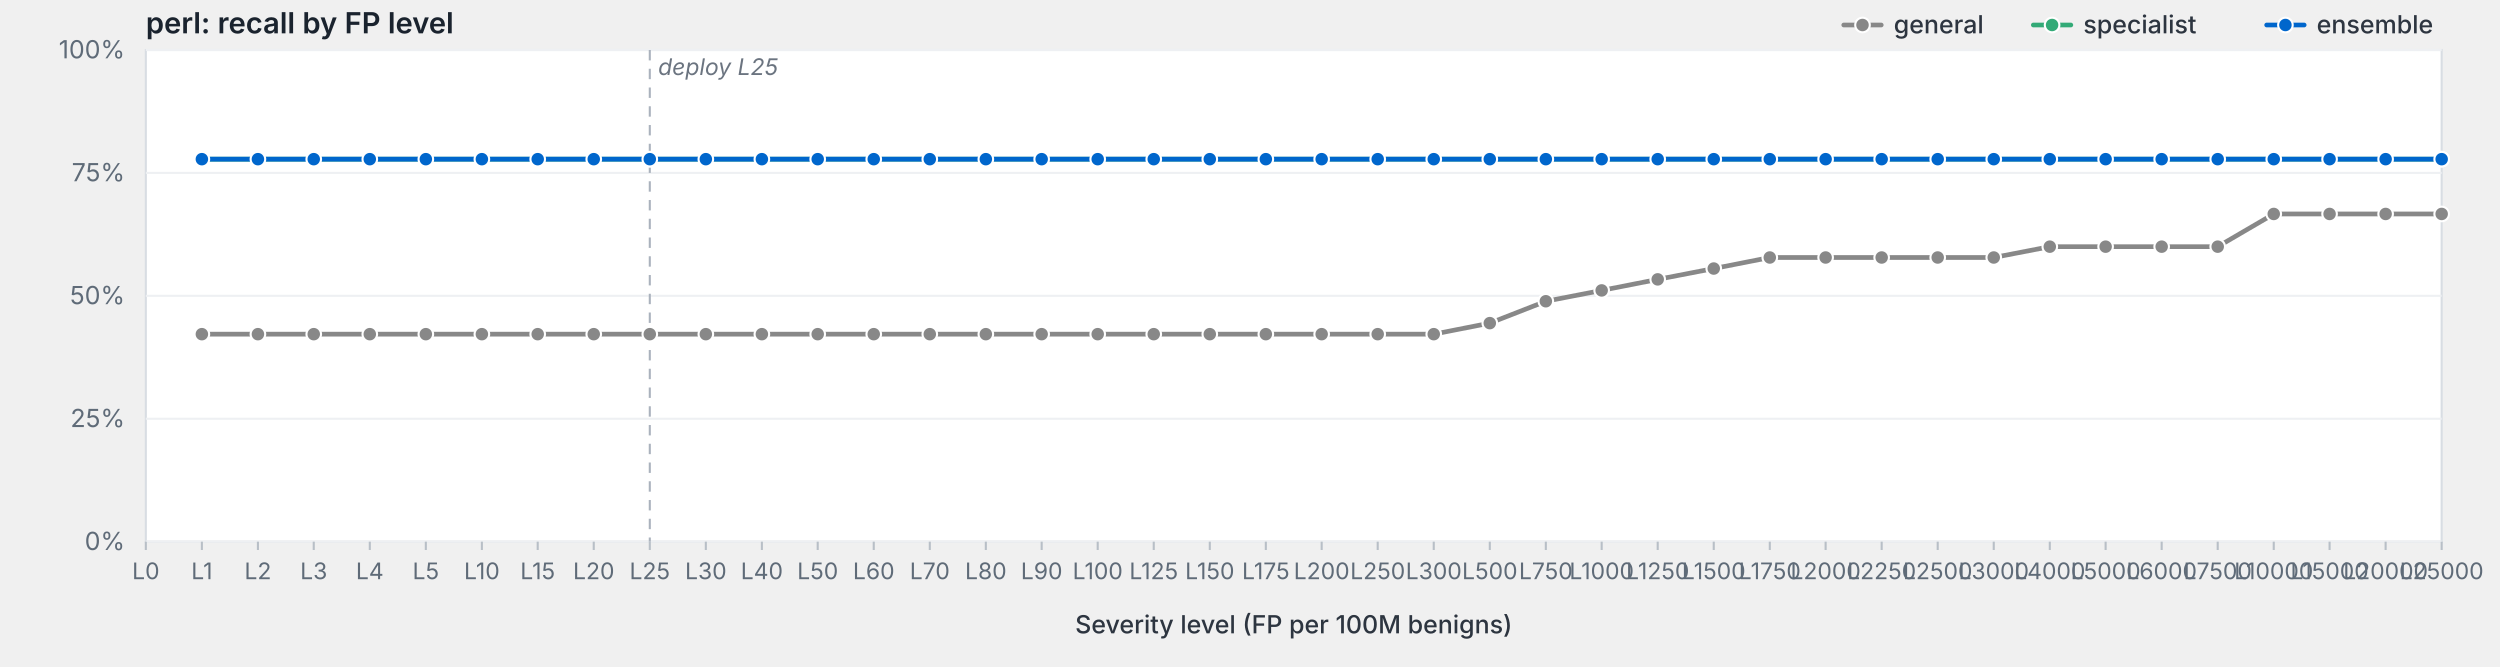
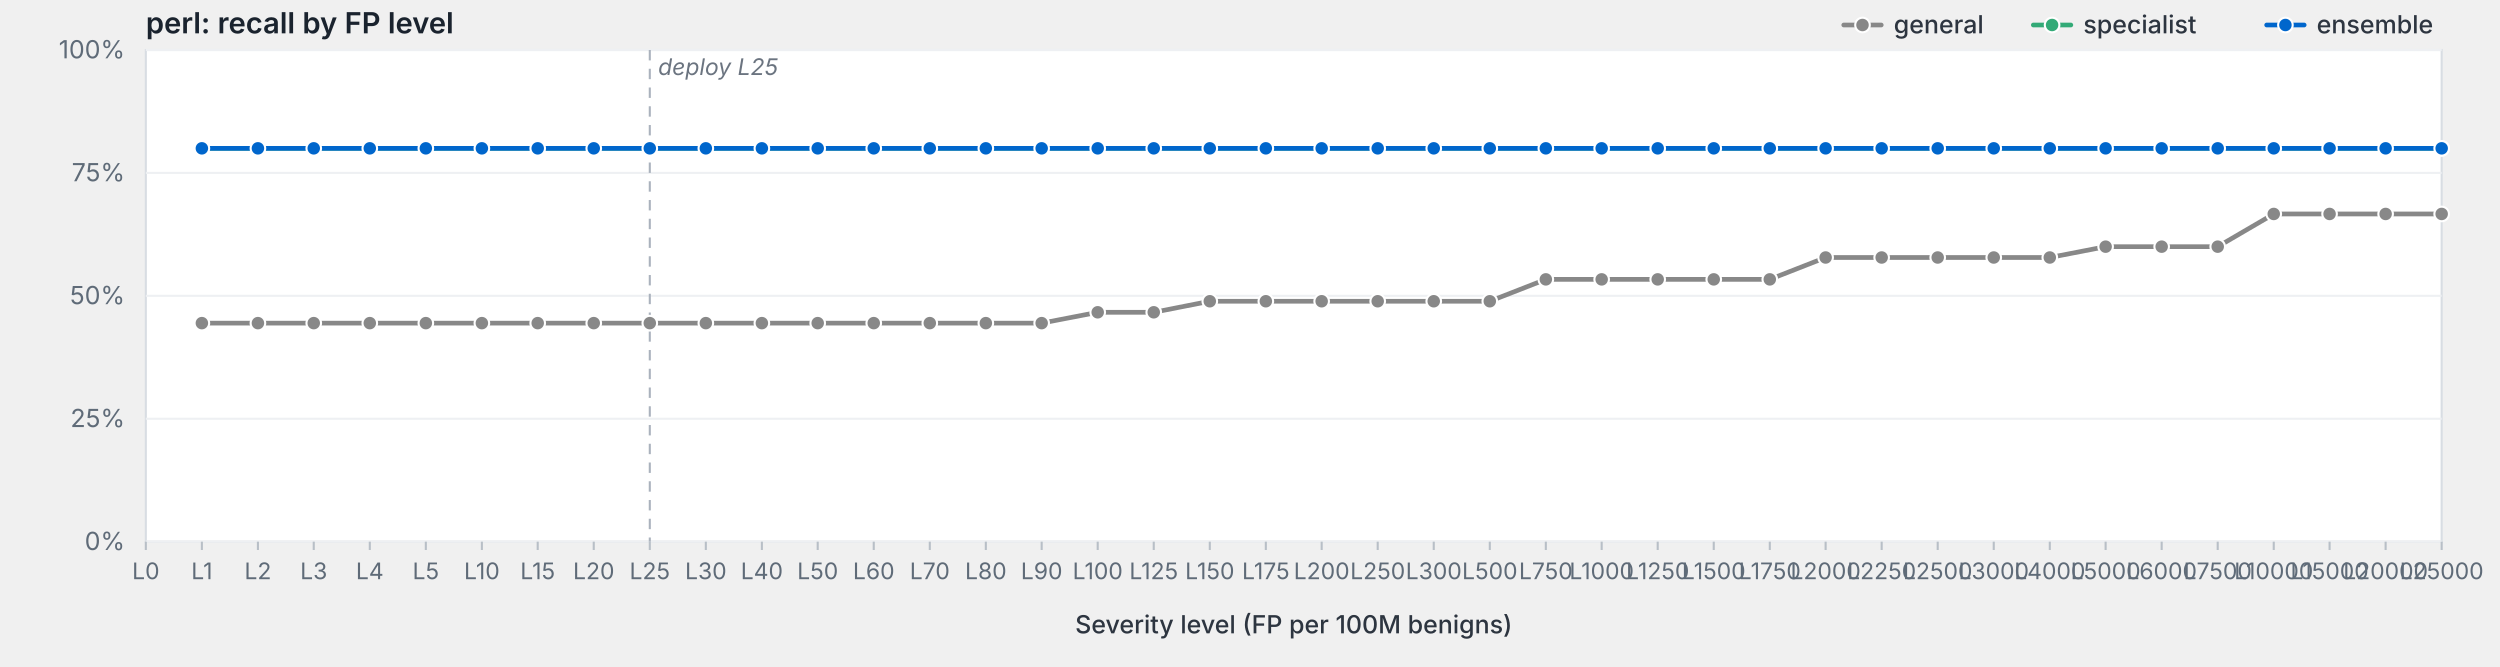
<svg xmlns="http://www.w3.org/2000/svg" viewBox="0 0 1200 320" width="1200" height="320" preserveAspectRatio="xMidYMid meet" role="img" aria-label="perl: recall by FP level">
  <style>svg { background: #fdfdfd; }.frame { fill: #fff; stroke: #d8dde3; stroke-width: 1; }.grid { stroke: #eef0f3; stroke-width: 1; }.tick { stroke: #b8bfc7; stroke-width: 1; }.axis-label { fill: #5f6b78; font-family: -apple-system, BlinkMacSystemFont, "Segoe UI", system-ui, sans-serif; font-size: 12px; }.x-label { fill: #5f6b78; font-family: -apple-system, BlinkMacSystemFont, "Segoe UI", system-ui, sans-serif; font-size: 11px; }.axis-title { fill: #2d3540; font-family: -apple-system, BlinkMacSystemFont, "Segoe UI", system-ui, sans-serif; font-size: 12px; font-weight: 500; }.title { fill: #1a232e; font-family: -apple-system, BlinkMacSystemFont, "Segoe UI", system-ui, sans-serif; font-size: 14px; font-weight: 600; }.deploy-marker { stroke: #aab2bd; stroke-width: 1; stroke-dasharray: 5,4; }.deploy-label { fill: #6b7480; font-family: -apple-system, BlinkMacSystemFont, "Segoe UI", system-ui, sans-serif; font-size: 11px; font-style: italic; }.curve { fill: none; stroke-width: 2.25; stroke-linejoin: round; stroke-linecap: round; }.marker { stroke: #fff; stroke-width: 1; }.legend-text { fill: #2d3540; font-family: -apple-system, BlinkMacSystemFont, "Segoe UI", system-ui, sans-serif; font-size: 12px; font-weight: 500; }</style>
  <text class="title" x="70" y="16">perl: recall by FP level</text>
  <rect class="frame" x="70" y="24" width="1102" height="236" />
  <line class="grid" x1="70" y1="260.0" x2="1172" y2="260.0" />
  <text class="axis-label" x="60" y="264.0" text-anchor="end">0%</text>
  <line class="grid" x1="70" y1="201.0" x2="1172" y2="201.0" />
  <text class="axis-label" x="60" y="205.0" text-anchor="end">25%</text>
  <line class="grid" x1="70" y1="142.0" x2="1172" y2="142.0" />
  <text class="axis-label" x="60" y="146.0" text-anchor="end">50%</text>
  <line class="grid" x1="70" y1="83.0" x2="1172" y2="83.0" />
  <text class="axis-label" x="60" y="87.0" text-anchor="end">75%</text>
  <line class="grid" x1="70" y1="24.0" x2="1172" y2="24.0" />
  <text class="axis-label" x="60" y="28.0" text-anchor="end">100%</text>
  <line class="deploy-marker" x1="311.9" y1="24" x2="311.9" y2="260" />
  <text class="deploy-label" x="315.9" y="36" text-anchor="start">deploy L25</text>
  <line class="tick" x1="70.0" y1="260" x2="70.0" y2="264" />
  <text class="x-label" x="70.0" y="278" text-anchor="middle">L0</text>
  <line class="tick" x1="96.9" y1="260" x2="96.9" y2="264" />
  <text class="x-label" x="96.9" y="278" text-anchor="middle">L1</text>
  <line class="tick" x1="123.8" y1="260" x2="123.8" y2="264" />
  <text class="x-label" x="123.8" y="278" text-anchor="middle">L2</text>
  <line class="tick" x1="150.6" y1="260" x2="150.6" y2="264" />
  <text class="x-label" x="150.6" y="278" text-anchor="middle">L3</text>
  <line class="tick" x1="177.5" y1="260" x2="177.5" y2="264" />
  <text class="x-label" x="177.5" y="278" text-anchor="middle">L4</text>
  <line class="tick" x1="204.4" y1="260" x2="204.4" y2="264" />
  <text class="x-label" x="204.4" y="278" text-anchor="middle">L5</text>
  <line class="tick" x1="231.3" y1="260" x2="231.3" y2="264" />
  <text class="x-label" x="231.3" y="278" text-anchor="middle">L10</text>
  <line class="tick" x1="258.1" y1="260" x2="258.1" y2="264" />
  <text class="x-label" x="258.1" y="278" text-anchor="middle">L15</text>
  <line class="tick" x1="285.0" y1="260" x2="285.0" y2="264" />
  <text class="x-label" x="285.0" y="278" text-anchor="middle">L20</text>
  <line class="tick" x1="311.9" y1="260" x2="311.9" y2="264" />
  <text class="x-label" x="311.9" y="278" text-anchor="middle">L25</text>
  <line class="tick" x1="338.8" y1="260" x2="338.8" y2="264" />
  <text class="x-label" x="338.8" y="278" text-anchor="middle">L30</text>
  <line class="tick" x1="365.7" y1="260" x2="365.7" y2="264" />
  <text class="x-label" x="365.7" y="278" text-anchor="middle">L40</text>
  <line class="tick" x1="392.5" y1="260" x2="392.5" y2="264" />
  <text class="x-label" x="392.5" y="278" text-anchor="middle">L50</text>
  <line class="tick" x1="419.4" y1="260" x2="419.4" y2="264" />
  <text class="x-label" x="419.4" y="278" text-anchor="middle">L60</text>
  <line class="tick" x1="446.3" y1="260" x2="446.3" y2="264" />
  <text class="x-label" x="446.3" y="278" text-anchor="middle">L70</text>
  <line class="tick" x1="473.2" y1="260" x2="473.2" y2="264" />
  <text class="x-label" x="473.2" y="278" text-anchor="middle">L80</text>
  <line class="tick" x1="500.0" y1="260" x2="500.0" y2="264" />
  <text class="x-label" x="500.0" y="278" text-anchor="middle">L90</text>
  <line class="tick" x1="526.9" y1="260" x2="526.9" y2="264" />
  <text class="x-label" x="526.9" y="278" text-anchor="middle">L100</text>
  <line class="tick" x1="553.8" y1="260" x2="553.8" y2="264" />
  <text class="x-label" x="553.8" y="278" text-anchor="middle">L125</text>
  <line class="tick" x1="580.7" y1="260" x2="580.7" y2="264" />
  <text class="x-label" x="580.7" y="278" text-anchor="middle">L150</text>
  <line class="tick" x1="607.6" y1="260" x2="607.6" y2="264" />
  <text class="x-label" x="607.6" y="278" text-anchor="middle">L175</text>
  <line class="tick" x1="634.4" y1="260" x2="634.4" y2="264" />
  <text class="x-label" x="634.4" y="278" text-anchor="middle">L200</text>
  <line class="tick" x1="661.3" y1="260" x2="661.3" y2="264" />
  <text class="x-label" x="661.3" y="278" text-anchor="middle">L250</text>
  <line class="tick" x1="688.2" y1="260" x2="688.2" y2="264" />
  <text class="x-label" x="688.2" y="278" text-anchor="middle">L300</text>
  <line class="tick" x1="715.1" y1="260" x2="715.1" y2="264" />
  <text class="x-label" x="715.1" y="278" text-anchor="middle">L500</text>
  <line class="tick" x1="742.0" y1="260" x2="742.0" y2="264" />
  <text class="x-label" x="742.0" y="278" text-anchor="middle">L750</text>
  <line class="tick" x1="768.8" y1="260" x2="768.8" y2="264" />
  <text class="x-label" x="768.8" y="278" text-anchor="middle">L1000</text>
  <line class="tick" x1="795.7" y1="260" x2="795.7" y2="264" />
  <text class="x-label" x="795.7" y="278" text-anchor="middle">L1250</text>
  <line class="tick" x1="822.6" y1="260" x2="822.6" y2="264" />
  <text class="x-label" x="822.6" y="278" text-anchor="middle">L1500</text>
  <line class="tick" x1="849.5" y1="260" x2="849.5" y2="264" />
  <text class="x-label" x="849.5" y="278" text-anchor="middle">L1750</text>
  <line class="tick" x1="876.3" y1="260" x2="876.3" y2="264" />
  <text class="x-label" x="876.3" y="278" text-anchor="middle">L2000</text>
  <line class="tick" x1="903.2" y1="260" x2="903.2" y2="264" />
  <text class="x-label" x="903.2" y="278" text-anchor="middle">L2250</text>
  <line class="tick" x1="930.1" y1="260" x2="930.1" y2="264" />
  <text class="x-label" x="930.1" y="278" text-anchor="middle">L2500</text>
  <line class="tick" x1="957.0" y1="260" x2="957.0" y2="264" />
  <text class="x-label" x="957.0" y="278" text-anchor="middle">L3000</text>
  <line class="tick" x1="983.9" y1="260" x2="983.9" y2="264" />
  <text class="x-label" x="983.9" y="278" text-anchor="middle">L4000</text>
  <line class="tick" x1="1010.7" y1="260" x2="1010.7" y2="264" />
  <text class="x-label" x="1010.7" y="278" text-anchor="middle">L5000</text>
  <line class="tick" x1="1037.6" y1="260" x2="1037.6" y2="264" />
  <text class="x-label" x="1037.6" y="278" text-anchor="middle">L6000</text>
  <line class="tick" x1="1064.5" y1="260" x2="1064.5" y2="264" />
  <text class="x-label" x="1064.5" y="278" text-anchor="middle">L7500</text>
  <line class="tick" x1="1091.4" y1="260" x2="1091.4" y2="264" />
  <text class="x-label" x="1091.4" y="278" text-anchor="middle">L10000</text>
  <line class="tick" x1="1118.2" y1="260" x2="1118.2" y2="264" />
  <text class="x-label" x="1118.2" y="278" text-anchor="middle">L15000</text>
  <line class="tick" x1="1145.1" y1="260" x2="1145.1" y2="264" />
  <text class="x-label" x="1145.1" y="278" text-anchor="middle">L20000</text>
  <line class="tick" x1="1172.0" y1="260" x2="1172.0" y2="264" />
  <text class="x-label" x="1172.0" y="278" text-anchor="middle">L25000</text>
  <text class="axis-title" x="621.0" y="304" text-anchor="middle">Severity level (FP per 100M benigns)</text>
-   <path class="curve" d="M96.9,160.4 L123.8,160.4 L150.6,160.4 L177.5,160.4 L204.4,160.4 L231.3,160.4 L258.1,160.4 L285.0,160.4 L311.9,160.4 L338.8,160.4 L365.7,160.4 L392.5,160.4 L419.4,160.4 L446.3,160.4 L473.2,160.4 L500.0,160.4 L526.9,160.4 L553.8,160.4 L580.7,160.4 L607.6,160.4 L634.4,160.4 L661.3,160.4 L688.2,160.4 L715.1,155.1 L742.0,144.6 L768.8,139.4 L795.7,134.1 L822.6,128.9 L849.5,123.6 L876.3,123.6 L903.2,123.6 L930.1,123.6 L957.0,123.6 L983.9,118.4 L1010.7,118.4 L1037.6,118.4 L1064.5,118.4 L1091.4,102.7 L1118.2,102.7 L1145.1,102.7 L1172.0,102.7" stroke="#888" />
-   <circle class="marker" cx="96.9" cy="160.4" r="3.5" fill="#888" />
-   <circle class="marker" cx="123.8" cy="160.4" r="3.5" fill="#888" />
-   <circle class="marker" cx="150.6" cy="160.4" r="3.5" fill="#888" />
-   <circle class="marker" cx="177.5" cy="160.4" r="3.5" fill="#888" />
-   <circle class="marker" cx="204.4" cy="160.4" r="3.5" fill="#888" />
-   <circle class="marker" cx="231.3" cy="160.4" r="3.5" fill="#888" />
-   <circle class="marker" cx="258.1" cy="160.4" r="3.5" fill="#888" />
-   <circle class="marker" cx="285.0" cy="160.4" r="3.5" fill="#888" />
-   <circle class="marker" cx="311.9" cy="160.4" r="3.5" fill="#888" />
-   <circle class="marker" cx="338.8" cy="160.4" r="3.5" fill="#888" />
-   <circle class="marker" cx="365.7" cy="160.4" r="3.5" fill="#888" />
-   <circle class="marker" cx="392.5" cy="160.4" r="3.5" fill="#888" />
-   <circle class="marker" cx="419.4" cy="160.4" r="3.5" fill="#888" />
-   <circle class="marker" cx="446.3" cy="160.4" r="3.5" fill="#888" />
-   <circle class="marker" cx="473.2" cy="160.4" r="3.5" fill="#888" />
-   <circle class="marker" cx="500.0" cy="160.4" r="3.5" fill="#888" />
-   <circle class="marker" cx="526.9" cy="160.4" r="3.5" fill="#888" />
-   <circle class="marker" cx="553.8" cy="160.4" r="3.5" fill="#888" />
-   <circle class="marker" cx="580.7" cy="160.4" r="3.5" fill="#888" />
-   <circle class="marker" cx="607.6" cy="160.4" r="3.5" fill="#888" />
-   <circle class="marker" cx="634.4" cy="160.4" r="3.5" fill="#888" />
-   <circle class="marker" cx="661.3" cy="160.4" r="3.5" fill="#888" />
-   <circle class="marker" cx="688.2" cy="160.4" r="3.5" fill="#888" />
-   <circle class="marker" cx="715.1" cy="155.1" r="3.5" fill="#888" />
-   <circle class="marker" cx="742.0" cy="144.6" r="3.5" fill="#888" />
-   <circle class="marker" cx="768.8" cy="139.4" r="3.5" fill="#888" />
+   <path class="curve" d="M96.9,155.1 L123.8,155.1 L150.6,155.1 L177.5,155.1 L204.4,155.1 L231.3,155.1 L258.1,155.1 L285.0,155.1 L311.9,155.1 L338.8,155.1 L365.7,155.1 L392.5,155.1 L419.4,155.1 L446.3,155.1 L473.2,155.1 L500.0,155.1 L526.9,149.9 L553.8,149.9 L580.7,144.6 L607.6,144.6 L634.4,144.6 L661.3,144.6 L688.2,144.6 L715.1,144.6 L742.0,134.1 L768.8,134.1 L795.7,134.1 L822.6,134.1 L849.5,134.1 L876.3,123.6 L903.2,123.6 L930.1,123.6 L957.0,123.6 L983.9,123.6 L1010.7,118.4 L1037.6,118.4 L1064.5,118.4 L1091.4,102.7 L1118.2,102.7 L1145.1,102.7 L1172.0,102.7" stroke="#888" />
+   <circle class="marker" cx="96.9" cy="155.1" r="3.5" fill="#888" />
+   <circle class="marker" cx="123.8" cy="155.1" r="3.5" fill="#888" />
+   <circle class="marker" cx="150.6" cy="155.1" r="3.5" fill="#888" />
+   <circle class="marker" cx="177.5" cy="155.1" r="3.5" fill="#888" />
+   <circle class="marker" cx="204.4" cy="155.1" r="3.5" fill="#888" />
+   <circle class="marker" cx="231.3" cy="155.1" r="3.5" fill="#888" />
+   <circle class="marker" cx="258.1" cy="155.1" r="3.5" fill="#888" />
+   <circle class="marker" cx="285.0" cy="155.1" r="3.5" fill="#888" />
+   <circle class="marker" cx="311.9" cy="155.1" r="3.5" fill="#888" />
+   <circle class="marker" cx="338.8" cy="155.1" r="3.5" fill="#888" />
+   <circle class="marker" cx="365.7" cy="155.1" r="3.5" fill="#888" />
+   <circle class="marker" cx="392.5" cy="155.1" r="3.5" fill="#888" />
+   <circle class="marker" cx="419.4" cy="155.1" r="3.5" fill="#888" />
+   <circle class="marker" cx="446.3" cy="155.1" r="3.5" fill="#888" />
+   <circle class="marker" cx="473.2" cy="155.1" r="3.5" fill="#888" />
+   <circle class="marker" cx="500.0" cy="155.1" r="3.5" fill="#888" />
+   <circle class="marker" cx="526.9" cy="149.9" r="3.5" fill="#888" />
+   <circle class="marker" cx="553.8" cy="149.9" r="3.5" fill="#888" />
+   <circle class="marker" cx="580.7" cy="144.6" r="3.5" fill="#888" />
+   <circle class="marker" cx="607.6" cy="144.6" r="3.5" fill="#888" />
+   <circle class="marker" cx="634.4" cy="144.6" r="3.5" fill="#888" />
+   <circle class="marker" cx="661.3" cy="144.6" r="3.5" fill="#888" />
+   <circle class="marker" cx="688.2" cy="144.6" r="3.5" fill="#888" />
+   <circle class="marker" cx="715.1" cy="144.6" r="3.5" fill="#888" />
+   <circle class="marker" cx="742.0" cy="134.1" r="3.5" fill="#888" />
+   <circle class="marker" cx="768.8" cy="134.1" r="3.5" fill="#888" />
  <circle class="marker" cx="795.7" cy="134.1" r="3.5" fill="#888" />
-   <circle class="marker" cx="822.6" cy="128.9" r="3.5" fill="#888" />
-   <circle class="marker" cx="849.5" cy="123.6" r="3.5" fill="#888" />
+   <circle class="marker" cx="822.6" cy="134.1" r="3.5" fill="#888" />
+   <circle class="marker" cx="849.5" cy="134.1" r="3.5" fill="#888" />
  <circle class="marker" cx="876.3" cy="123.6" r="3.5" fill="#888" />
  <circle class="marker" cx="903.2" cy="123.6" r="3.5" fill="#888" />
  <circle class="marker" cx="930.1" cy="123.6" r="3.5" fill="#888" />
  <circle class="marker" cx="957.0" cy="123.6" r="3.5" fill="#888" />
-   <circle class="marker" cx="983.9" cy="118.4" r="3.5" fill="#888" />
+   <circle class="marker" cx="983.9" cy="123.6" r="3.5" fill="#888" />
  <circle class="marker" cx="1010.7" cy="118.4" r="3.5" fill="#888" />
  <circle class="marker" cx="1037.6" cy="118.4" r="3.5" fill="#888" />
  <circle class="marker" cx="1064.5" cy="118.4" r="3.5" fill="#888" />
  <circle class="marker" cx="1091.4" cy="102.7" r="3.5" fill="#888" />
  <circle class="marker" cx="1118.2" cy="102.7" r="3.5" fill="#888" />
  <circle class="marker" cx="1145.1" cy="102.7" r="3.5" fill="#888" />
  <circle class="marker" cx="1172.0" cy="102.7" r="3.5" fill="#888" />
-   <path class="curve" d="M96.9,76.4 L123.8,76.4 L150.6,76.4 L177.5,76.4 L204.4,76.4 L231.3,76.4 L258.1,76.4 L285.0,76.4 L311.9,76.4 L338.8,76.4 L365.7,76.4 L392.5,76.4 L419.4,76.4 L446.3,76.4 L473.2,76.4 L500.0,76.4 L526.9,76.4 L553.8,76.4 L580.7,76.4 L607.6,76.4 L634.4,76.4 L661.3,76.4 L688.2,76.4 L715.1,76.4 L742.0,76.4 L768.8,76.4 L795.7,76.4 L822.6,76.4 L849.5,76.4 L876.3,76.4 L903.2,76.4 L930.1,76.4 L957.0,76.4 L983.9,76.4 L1010.7,76.4 L1037.6,76.4 L1064.5,76.4 L1091.4,76.4 L1118.2,76.4 L1145.1,76.4 L1172.0,76.4" stroke="#3a7" />
-   <circle class="marker" cx="96.9" cy="76.4" r="3.5" fill="#3a7" />
-   <circle class="marker" cx="123.8" cy="76.4" r="3.5" fill="#3a7" />
-   <circle class="marker" cx="150.6" cy="76.4" r="3.5" fill="#3a7" />
-   <circle class="marker" cx="177.5" cy="76.4" r="3.5" fill="#3a7" />
-   <circle class="marker" cx="204.4" cy="76.4" r="3.5" fill="#3a7" />
-   <circle class="marker" cx="231.3" cy="76.4" r="3.5" fill="#3a7" />
-   <circle class="marker" cx="258.1" cy="76.4" r="3.5" fill="#3a7" />
-   <circle class="marker" cx="285.0" cy="76.4" r="3.5" fill="#3a7" />
-   <circle class="marker" cx="311.9" cy="76.4" r="3.5" fill="#3a7" />
-   <circle class="marker" cx="338.8" cy="76.4" r="3.5" fill="#3a7" />
-   <circle class="marker" cx="365.7" cy="76.4" r="3.5" fill="#3a7" />
-   <circle class="marker" cx="392.5" cy="76.4" r="3.5" fill="#3a7" />
-   <circle class="marker" cx="419.4" cy="76.4" r="3.5" fill="#3a7" />
-   <circle class="marker" cx="446.3" cy="76.4" r="3.5" fill="#3a7" />
-   <circle class="marker" cx="473.2" cy="76.4" r="3.5" fill="#3a7" />
-   <circle class="marker" cx="500.0" cy="76.4" r="3.5" fill="#3a7" />
-   <circle class="marker" cx="526.9" cy="76.4" r="3.5" fill="#3a7" />
-   <circle class="marker" cx="553.8" cy="76.4" r="3.5" fill="#3a7" />
-   <circle class="marker" cx="580.7" cy="76.4" r="3.5" fill="#3a7" />
-   <circle class="marker" cx="607.6" cy="76.4" r="3.5" fill="#3a7" />
-   <circle class="marker" cx="634.4" cy="76.4" r="3.5" fill="#3a7" />
-   <circle class="marker" cx="661.3" cy="76.4" r="3.5" fill="#3a7" />
-   <circle class="marker" cx="688.2" cy="76.4" r="3.5" fill="#3a7" />
-   <circle class="marker" cx="715.1" cy="76.4" r="3.5" fill="#3a7" />
-   <circle class="marker" cx="742.0" cy="76.4" r="3.5" fill="#3a7" />
-   <circle class="marker" cx="768.8" cy="76.4" r="3.5" fill="#3a7" />
-   <circle class="marker" cx="795.7" cy="76.4" r="3.5" fill="#3a7" />
-   <circle class="marker" cx="822.6" cy="76.4" r="3.5" fill="#3a7" />
-   <circle class="marker" cx="849.5" cy="76.4" r="3.5" fill="#3a7" />
-   <circle class="marker" cx="876.3" cy="76.4" r="3.5" fill="#3a7" />
-   <circle class="marker" cx="903.2" cy="76.4" r="3.5" fill="#3a7" />
-   <circle class="marker" cx="930.1" cy="76.4" r="3.5" fill="#3a7" />
-   <circle class="marker" cx="957.0" cy="76.4" r="3.5" fill="#3a7" />
-   <circle class="marker" cx="983.9" cy="76.4" r="3.5" fill="#3a7" />
-   <circle class="marker" cx="1010.7" cy="76.4" r="3.5" fill="#3a7" />
-   <circle class="marker" cx="1037.6" cy="76.4" r="3.5" fill="#3a7" />
-   <circle class="marker" cx="1064.5" cy="76.4" r="3.5" fill="#3a7" />
-   <circle class="marker" cx="1091.4" cy="76.4" r="3.5" fill="#3a7" />
-   <circle class="marker" cx="1118.2" cy="76.4" r="3.5" fill="#3a7" />
-   <circle class="marker" cx="1145.1" cy="76.4" r="3.5" fill="#3a7" />
-   <circle class="marker" cx="1172.0" cy="76.4" r="3.5" fill="#3a7" />
-   <path class="curve" d="M96.9,76.4 L123.8,76.4 L150.6,76.4 L177.5,76.4 L204.4,76.4 L231.3,76.4 L258.1,76.4 L285.0,76.4 L311.9,76.4 L338.8,76.4 L365.7,76.4 L392.5,76.4 L419.4,76.4 L446.3,76.4 L473.2,76.4 L500.0,76.4 L526.9,76.4 L553.8,76.4 L580.7,76.4 L607.6,76.4 L634.4,76.4 L661.3,76.4 L688.2,76.4 L715.1,76.4 L742.0,76.4 L768.8,76.4 L795.7,76.4 L822.6,76.4 L849.5,76.4 L876.3,76.4 L903.2,76.4 L930.1,76.4 L957.0,76.4 L983.9,76.4 L1010.7,76.4 L1037.6,76.4 L1064.5,76.4 L1091.4,76.4 L1118.2,76.4 L1145.1,76.4 L1172.0,76.4" stroke="#06c" />
-   <circle class="marker" cx="96.9" cy="76.4" r="3.5" fill="#06c" />
-   <circle class="marker" cx="123.8" cy="76.4" r="3.5" fill="#06c" />
-   <circle class="marker" cx="150.6" cy="76.4" r="3.5" fill="#06c" />
-   <circle class="marker" cx="177.5" cy="76.4" r="3.5" fill="#06c" />
-   <circle class="marker" cx="204.4" cy="76.4" r="3.5" fill="#06c" />
-   <circle class="marker" cx="231.3" cy="76.4" r="3.5" fill="#06c" />
-   <circle class="marker" cx="258.1" cy="76.4" r="3.5" fill="#06c" />
-   <circle class="marker" cx="285.0" cy="76.4" r="3.5" fill="#06c" />
-   <circle class="marker" cx="311.9" cy="76.4" r="3.5" fill="#06c" />
-   <circle class="marker" cx="338.8" cy="76.4" r="3.5" fill="#06c" />
-   <circle class="marker" cx="365.7" cy="76.4" r="3.5" fill="#06c" />
-   <circle class="marker" cx="392.5" cy="76.4" r="3.5" fill="#06c" />
-   <circle class="marker" cx="419.4" cy="76.4" r="3.5" fill="#06c" />
-   <circle class="marker" cx="446.3" cy="76.4" r="3.5" fill="#06c" />
-   <circle class="marker" cx="473.2" cy="76.4" r="3.5" fill="#06c" />
-   <circle class="marker" cx="500.0" cy="76.4" r="3.5" fill="#06c" />
-   <circle class="marker" cx="526.9" cy="76.4" r="3.5" fill="#06c" />
-   <circle class="marker" cx="553.8" cy="76.4" r="3.5" fill="#06c" />
-   <circle class="marker" cx="580.7" cy="76.4" r="3.5" fill="#06c" />
-   <circle class="marker" cx="607.6" cy="76.4" r="3.5" fill="#06c" />
-   <circle class="marker" cx="634.4" cy="76.4" r="3.5" fill="#06c" />
-   <circle class="marker" cx="661.3" cy="76.4" r="3.5" fill="#06c" />
-   <circle class="marker" cx="688.2" cy="76.4" r="3.5" fill="#06c" />
-   <circle class="marker" cx="715.1" cy="76.4" r="3.5" fill="#06c" />
-   <circle class="marker" cx="742.0" cy="76.4" r="3.5" fill="#06c" />
-   <circle class="marker" cx="768.8" cy="76.4" r="3.5" fill="#06c" />
-   <circle class="marker" cx="795.7" cy="76.4" r="3.5" fill="#06c" />
-   <circle class="marker" cx="822.6" cy="76.4" r="3.5" fill="#06c" />
-   <circle class="marker" cx="849.5" cy="76.4" r="3.5" fill="#06c" />
-   <circle class="marker" cx="876.3" cy="76.4" r="3.5" fill="#06c" />
-   <circle class="marker" cx="903.2" cy="76.4" r="3.5" fill="#06c" />
-   <circle class="marker" cx="930.1" cy="76.4" r="3.5" fill="#06c" />
-   <circle class="marker" cx="957.0" cy="76.4" r="3.5" fill="#06c" />
-   <circle class="marker" cx="983.9" cy="76.4" r="3.5" fill="#06c" />
-   <circle class="marker" cx="1010.7" cy="76.4" r="3.5" fill="#06c" />
-   <circle class="marker" cx="1037.6" cy="76.4" r="3.5" fill="#06c" />
-   <circle class="marker" cx="1064.5" cy="76.4" r="3.5" fill="#06c" />
-   <circle class="marker" cx="1091.4" cy="76.4" r="3.5" fill="#06c" />
-   <circle class="marker" cx="1118.2" cy="76.4" r="3.5" fill="#06c" />
-   <circle class="marker" cx="1145.1" cy="76.4" r="3.5" fill="#06c" />
-   <circle class="marker" cx="1172.0" cy="76.4" r="3.5" fill="#06c" />
+   <path class="curve" d="M96.9,71.2 L123.8,71.2 L150.6,71.2 L177.5,71.2 L204.4,71.2 L231.3,71.2 L258.1,71.2 L285.0,71.2 L311.9,71.2 L338.8,71.2 L365.7,71.2 L392.5,71.2 L419.4,71.2 L446.3,71.2 L473.2,71.2 L500.0,71.2 L526.9,71.2 L553.8,71.2 L580.7,71.2 L607.6,71.2 L634.4,71.2 L661.3,71.2 L688.2,71.2 L715.1,71.2 L742.0,71.2 L768.8,71.2 L795.7,71.2 L822.6,71.2 L849.5,71.2 L876.3,71.2 L903.2,71.2 L930.1,71.2 L957.0,71.2 L983.9,71.2 L1010.7,71.2 L1037.6,71.2 L1064.5,71.2 L1091.4,71.2 L1118.2,71.2 L1145.1,71.2 L1172.0,71.2" stroke="#3a7" />
+   <circle class="marker" cx="96.9" cy="71.2" r="3.5" fill="#3a7" />
+   <circle class="marker" cx="123.8" cy="71.2" r="3.5" fill="#3a7" />
+   <circle class="marker" cx="150.6" cy="71.2" r="3.5" fill="#3a7" />
+   <circle class="marker" cx="177.5" cy="71.2" r="3.5" fill="#3a7" />
+   <circle class="marker" cx="204.4" cy="71.2" r="3.5" fill="#3a7" />
+   <circle class="marker" cx="231.3" cy="71.2" r="3.5" fill="#3a7" />
+   <circle class="marker" cx="258.1" cy="71.2" r="3.5" fill="#3a7" />
+   <circle class="marker" cx="285.0" cy="71.2" r="3.5" fill="#3a7" />
+   <circle class="marker" cx="311.9" cy="71.2" r="3.5" fill="#3a7" />
+   <circle class="marker" cx="338.8" cy="71.2" r="3.5" fill="#3a7" />
+   <circle class="marker" cx="365.7" cy="71.2" r="3.5" fill="#3a7" />
+   <circle class="marker" cx="392.5" cy="71.2" r="3.5" fill="#3a7" />
+   <circle class="marker" cx="419.4" cy="71.2" r="3.5" fill="#3a7" />
+   <circle class="marker" cx="446.3" cy="71.2" r="3.5" fill="#3a7" />
+   <circle class="marker" cx="473.2" cy="71.2" r="3.5" fill="#3a7" />
+   <circle class="marker" cx="500.0" cy="71.2" r="3.5" fill="#3a7" />
+   <circle class="marker" cx="526.9" cy="71.2" r="3.5" fill="#3a7" />
+   <circle class="marker" cx="553.8" cy="71.2" r="3.5" fill="#3a7" />
+   <circle class="marker" cx="580.7" cy="71.2" r="3.5" fill="#3a7" />
+   <circle class="marker" cx="607.6" cy="71.2" r="3.5" fill="#3a7" />
+   <circle class="marker" cx="634.4" cy="71.2" r="3.5" fill="#3a7" />
+   <circle class="marker" cx="661.3" cy="71.2" r="3.5" fill="#3a7" />
+   <circle class="marker" cx="688.2" cy="71.2" r="3.5" fill="#3a7" />
+   <circle class="marker" cx="715.1" cy="71.2" r="3.5" fill="#3a7" />
+   <circle class="marker" cx="742.0" cy="71.2" r="3.5" fill="#3a7" />
+   <circle class="marker" cx="768.8" cy="71.2" r="3.5" fill="#3a7" />
+   <circle class="marker" cx="795.7" cy="71.2" r="3.5" fill="#3a7" />
+   <circle class="marker" cx="822.6" cy="71.2" r="3.5" fill="#3a7" />
+   <circle class="marker" cx="849.5" cy="71.2" r="3.5" fill="#3a7" />
+   <circle class="marker" cx="876.3" cy="71.2" r="3.5" fill="#3a7" />
+   <circle class="marker" cx="903.2" cy="71.2" r="3.5" fill="#3a7" />
+   <circle class="marker" cx="930.1" cy="71.2" r="3.5" fill="#3a7" />
+   <circle class="marker" cx="957.0" cy="71.2" r="3.5" fill="#3a7" />
+   <circle class="marker" cx="983.9" cy="71.2" r="3.5" fill="#3a7" />
+   <circle class="marker" cx="1010.7" cy="71.2" r="3.5" fill="#3a7" />
+   <circle class="marker" cx="1037.6" cy="71.2" r="3.5" fill="#3a7" />
+   <circle class="marker" cx="1064.5" cy="71.2" r="3.5" fill="#3a7" />
+   <circle class="marker" cx="1091.4" cy="71.2" r="3.5" fill="#3a7" />
+   <circle class="marker" cx="1118.2" cy="71.2" r="3.5" fill="#3a7" />
+   <circle class="marker" cx="1145.1" cy="71.2" r="3.5" fill="#3a7" />
+   <circle class="marker" cx="1172.0" cy="71.2" r="3.5" fill="#3a7" />
+   <path class="curve" d="M96.9,71.2 L123.8,71.2 L150.6,71.2 L177.5,71.2 L204.4,71.2 L231.3,71.2 L258.1,71.2 L285.0,71.2 L311.9,71.2 L338.8,71.2 L365.7,71.2 L392.5,71.2 L419.4,71.2 L446.3,71.2 L473.2,71.2 L500.0,71.2 L526.9,71.2 L553.8,71.2 L580.7,71.2 L607.6,71.2 L634.4,71.2 L661.3,71.2 L688.2,71.2 L715.1,71.2 L742.0,71.2 L768.8,71.2 L795.7,71.2 L822.6,71.2 L849.5,71.2 L876.3,71.2 L903.2,71.2 L930.1,71.2 L957.0,71.2 L983.9,71.2 L1010.7,71.2 L1037.6,71.2 L1064.5,71.2 L1091.4,71.2 L1118.2,71.2 L1145.1,71.2 L1172.0,71.2" stroke="#06c" />
+   <circle class="marker" cx="96.9" cy="71.2" r="3.5" fill="#06c" />
+   <circle class="marker" cx="123.8" cy="71.2" r="3.5" fill="#06c" />
+   <circle class="marker" cx="150.6" cy="71.2" r="3.5" fill="#06c" />
+   <circle class="marker" cx="177.5" cy="71.2" r="3.5" fill="#06c" />
+   <circle class="marker" cx="204.4" cy="71.2" r="3.5" fill="#06c" />
+   <circle class="marker" cx="231.3" cy="71.2" r="3.5" fill="#06c" />
+   <circle class="marker" cx="258.1" cy="71.2" r="3.5" fill="#06c" />
+   <circle class="marker" cx="285.0" cy="71.2" r="3.5" fill="#06c" />
+   <circle class="marker" cx="311.9" cy="71.2" r="3.5" fill="#06c" />
+   <circle class="marker" cx="338.8" cy="71.2" r="3.5" fill="#06c" />
+   <circle class="marker" cx="365.7" cy="71.2" r="3.5" fill="#06c" />
+   <circle class="marker" cx="392.5" cy="71.2" r="3.5" fill="#06c" />
+   <circle class="marker" cx="419.4" cy="71.2" r="3.5" fill="#06c" />
+   <circle class="marker" cx="446.3" cy="71.2" r="3.5" fill="#06c" />
+   <circle class="marker" cx="473.2" cy="71.2" r="3.5" fill="#06c" />
+   <circle class="marker" cx="500.0" cy="71.2" r="3.5" fill="#06c" />
+   <circle class="marker" cx="526.9" cy="71.2" r="3.5" fill="#06c" />
+   <circle class="marker" cx="553.8" cy="71.2" r="3.5" fill="#06c" />
+   <circle class="marker" cx="580.7" cy="71.2" r="3.5" fill="#06c" />
+   <circle class="marker" cx="607.6" cy="71.2" r="3.5" fill="#06c" />
+   <circle class="marker" cx="634.4" cy="71.2" r="3.5" fill="#06c" />
+   <circle class="marker" cx="661.3" cy="71.2" r="3.5" fill="#06c" />
+   <circle class="marker" cx="688.2" cy="71.2" r="3.5" fill="#06c" />
+   <circle class="marker" cx="715.1" cy="71.2" r="3.5" fill="#06c" />
+   <circle class="marker" cx="742.0" cy="71.2" r="3.5" fill="#06c" />
+   <circle class="marker" cx="768.8" cy="71.2" r="3.5" fill="#06c" />
+   <circle class="marker" cx="795.7" cy="71.2" r="3.5" fill="#06c" />
+   <circle class="marker" cx="822.6" cy="71.2" r="3.5" fill="#06c" />
+   <circle class="marker" cx="849.5" cy="71.2" r="3.5" fill="#06c" />
+   <circle class="marker" cx="876.3" cy="71.2" r="3.5" fill="#06c" />
+   <circle class="marker" cx="903.2" cy="71.2" r="3.5" fill="#06c" />
+   <circle class="marker" cx="930.1" cy="71.2" r="3.5" fill="#06c" />
+   <circle class="marker" cx="957.0" cy="71.2" r="3.5" fill="#06c" />
+   <circle class="marker" cx="983.9" cy="71.2" r="3.5" fill="#06c" />
+   <circle class="marker" cx="1010.7" cy="71.2" r="3.5" fill="#06c" />
+   <circle class="marker" cx="1037.6" cy="71.2" r="3.5" fill="#06c" />
+   <circle class="marker" cx="1064.5" cy="71.2" r="3.5" fill="#06c" />
+   <circle class="marker" cx="1091.4" cy="71.2" r="3.5" fill="#06c" />
+   <circle class="marker" cx="1118.2" cy="71.2" r="3.5" fill="#06c" />
+   <circle class="marker" cx="1145.1" cy="71.2" r="3.5" fill="#06c" />
+   <circle class="marker" cx="1172.0" cy="71.2" r="3.5" fill="#06c" />
  <line x1="1088.0" y1="12.0" x2="1106.0" y2="12.0" stroke="#06c" stroke-width="2.25" stroke-linecap="round" />
  <circle cx="1097.0" cy="12.0" r="3.5" fill="#06c" stroke="#fff" stroke-width="1" />
  <text class="legend-text" x="1112.0" y="16.0">ensemble</text>
  <line x1="976.0" y1="12.0" x2="994.0" y2="12.0" stroke="#3a7" stroke-width="2.25" stroke-linecap="round" />
  <circle cx="985.0" cy="12.0" r="3.5" fill="#3a7" stroke="#fff" stroke-width="1" />
  <text class="legend-text" x="1000.0" y="16.0">specialist</text>
  <line x1="885.0" y1="12.0" x2="903.0" y2="12.0" stroke="#888" stroke-width="2.25" stroke-linecap="round" />
  <circle cx="894.0" cy="12.0" r="3.5" fill="#888" stroke="#fff" stroke-width="1" />
  <text class="legend-text" x="909.0" y="16.0">general</text>
</svg>
